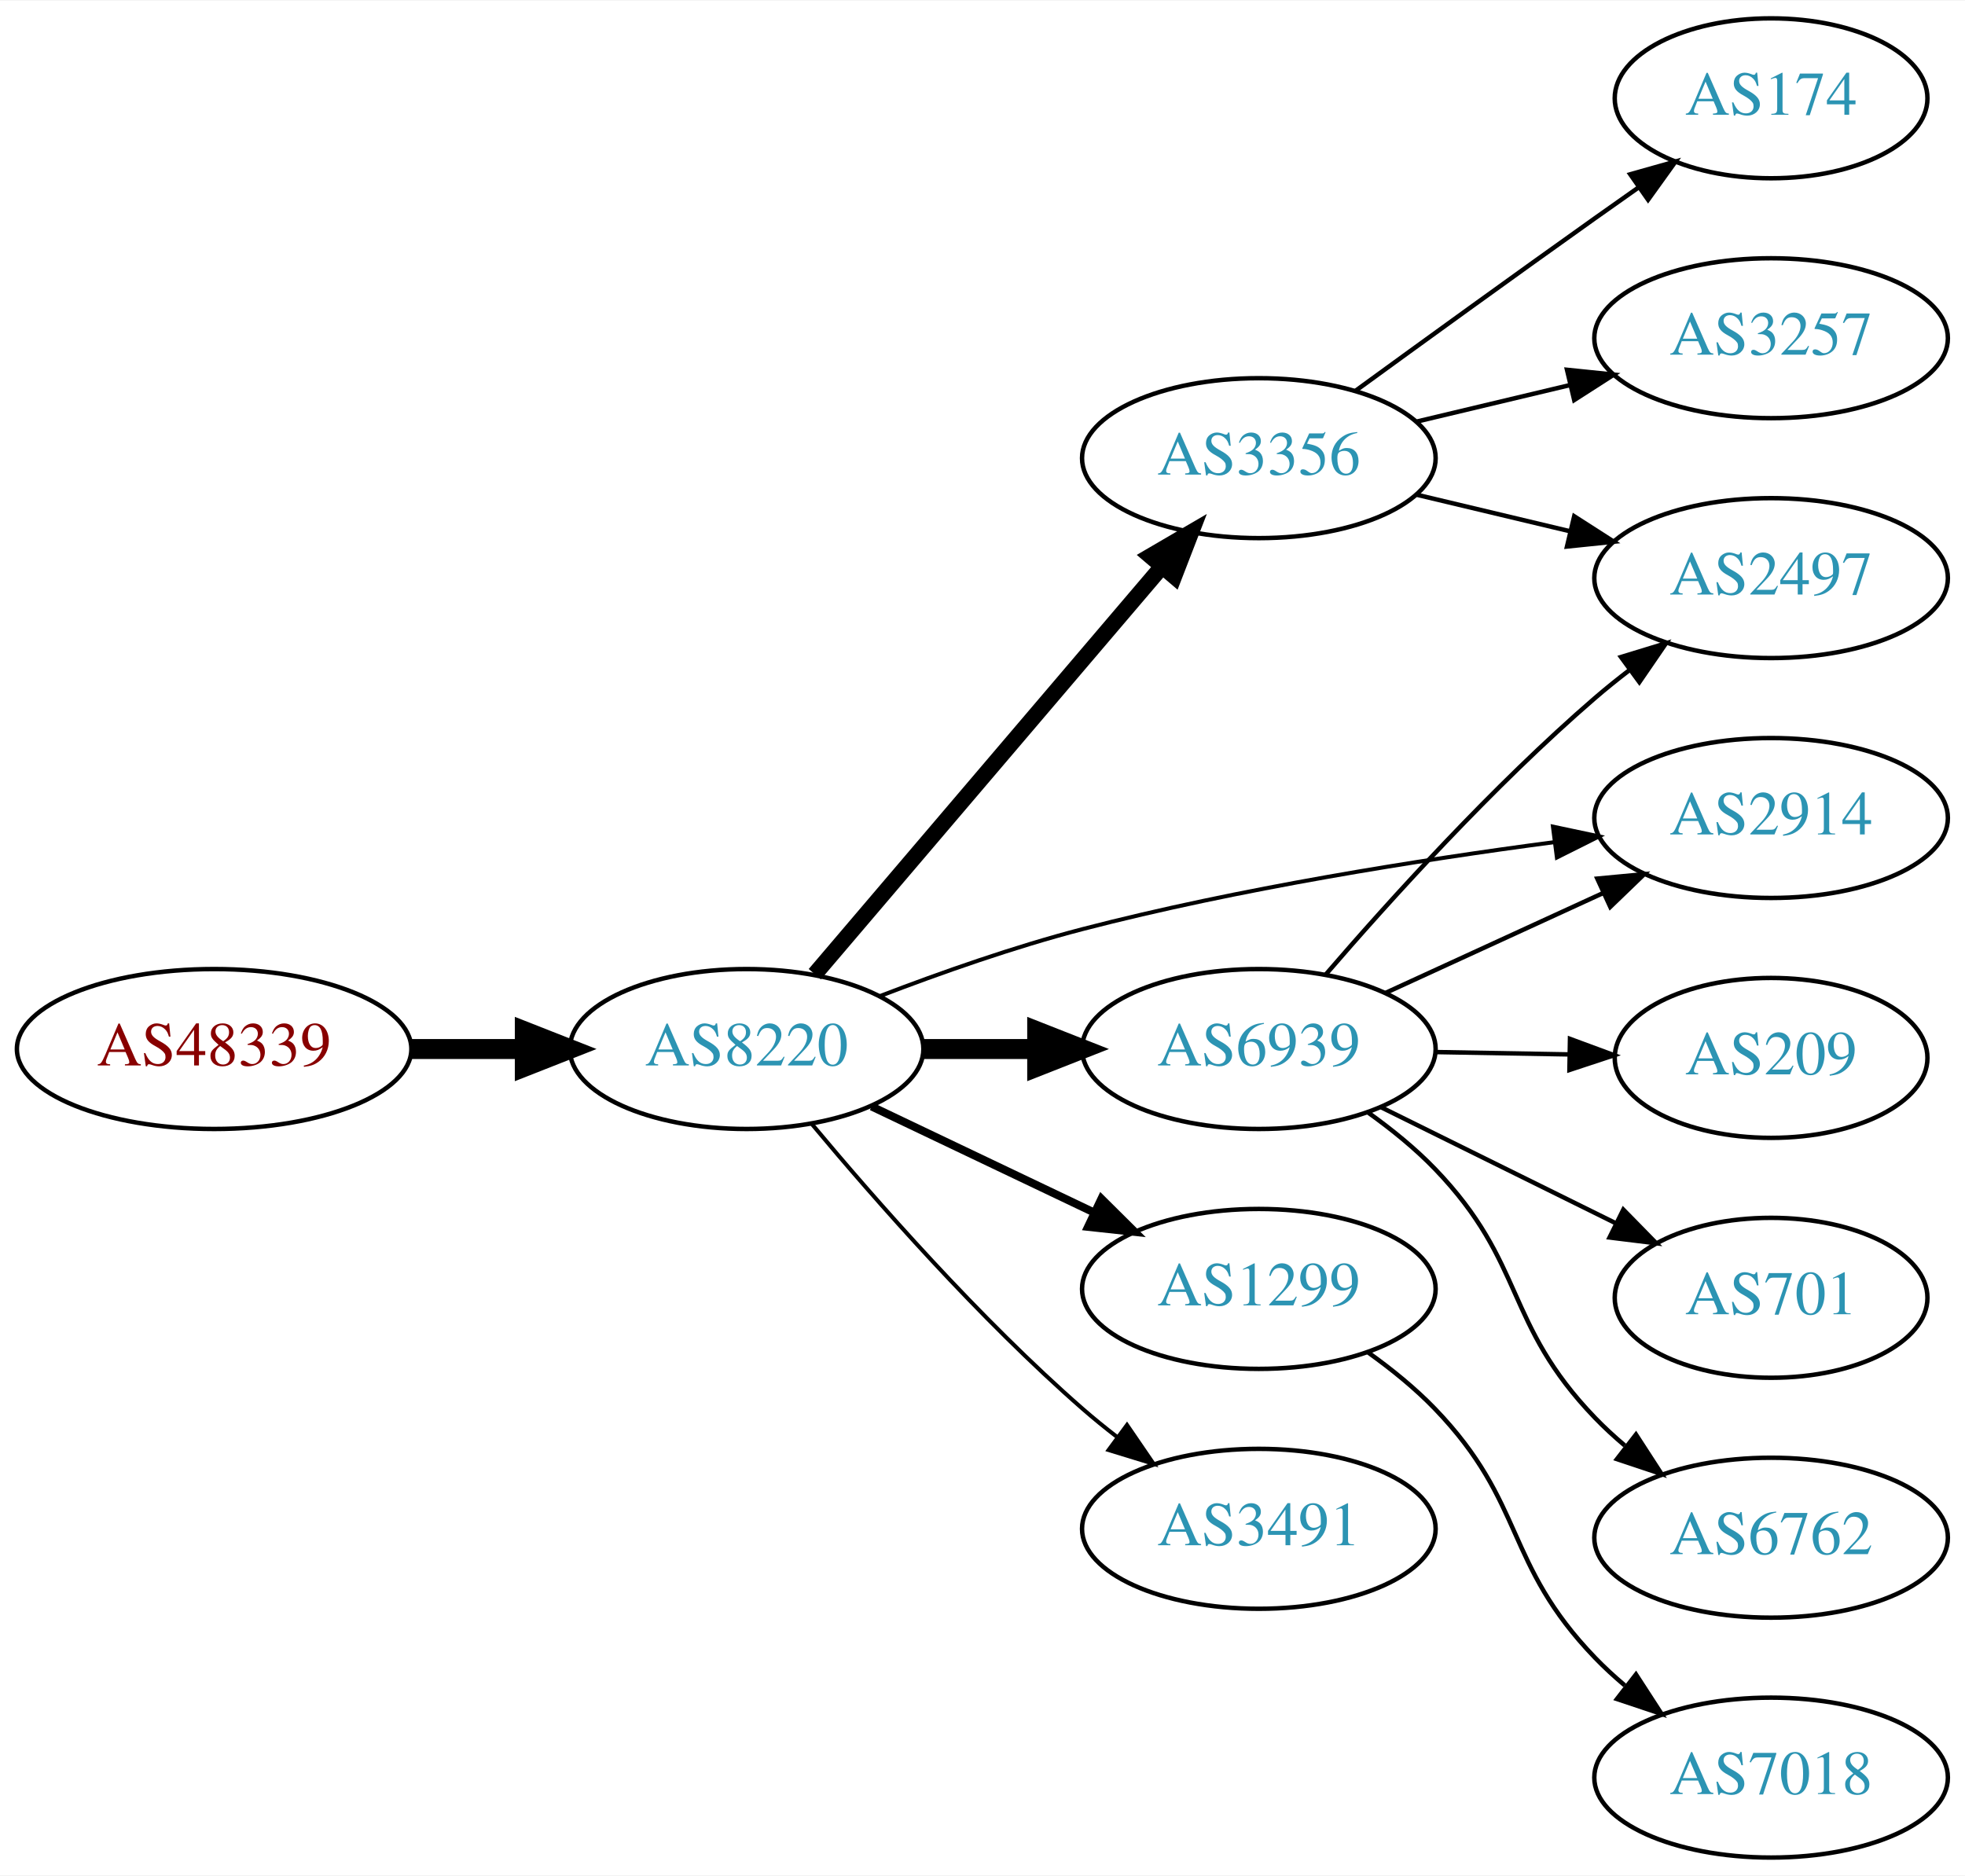
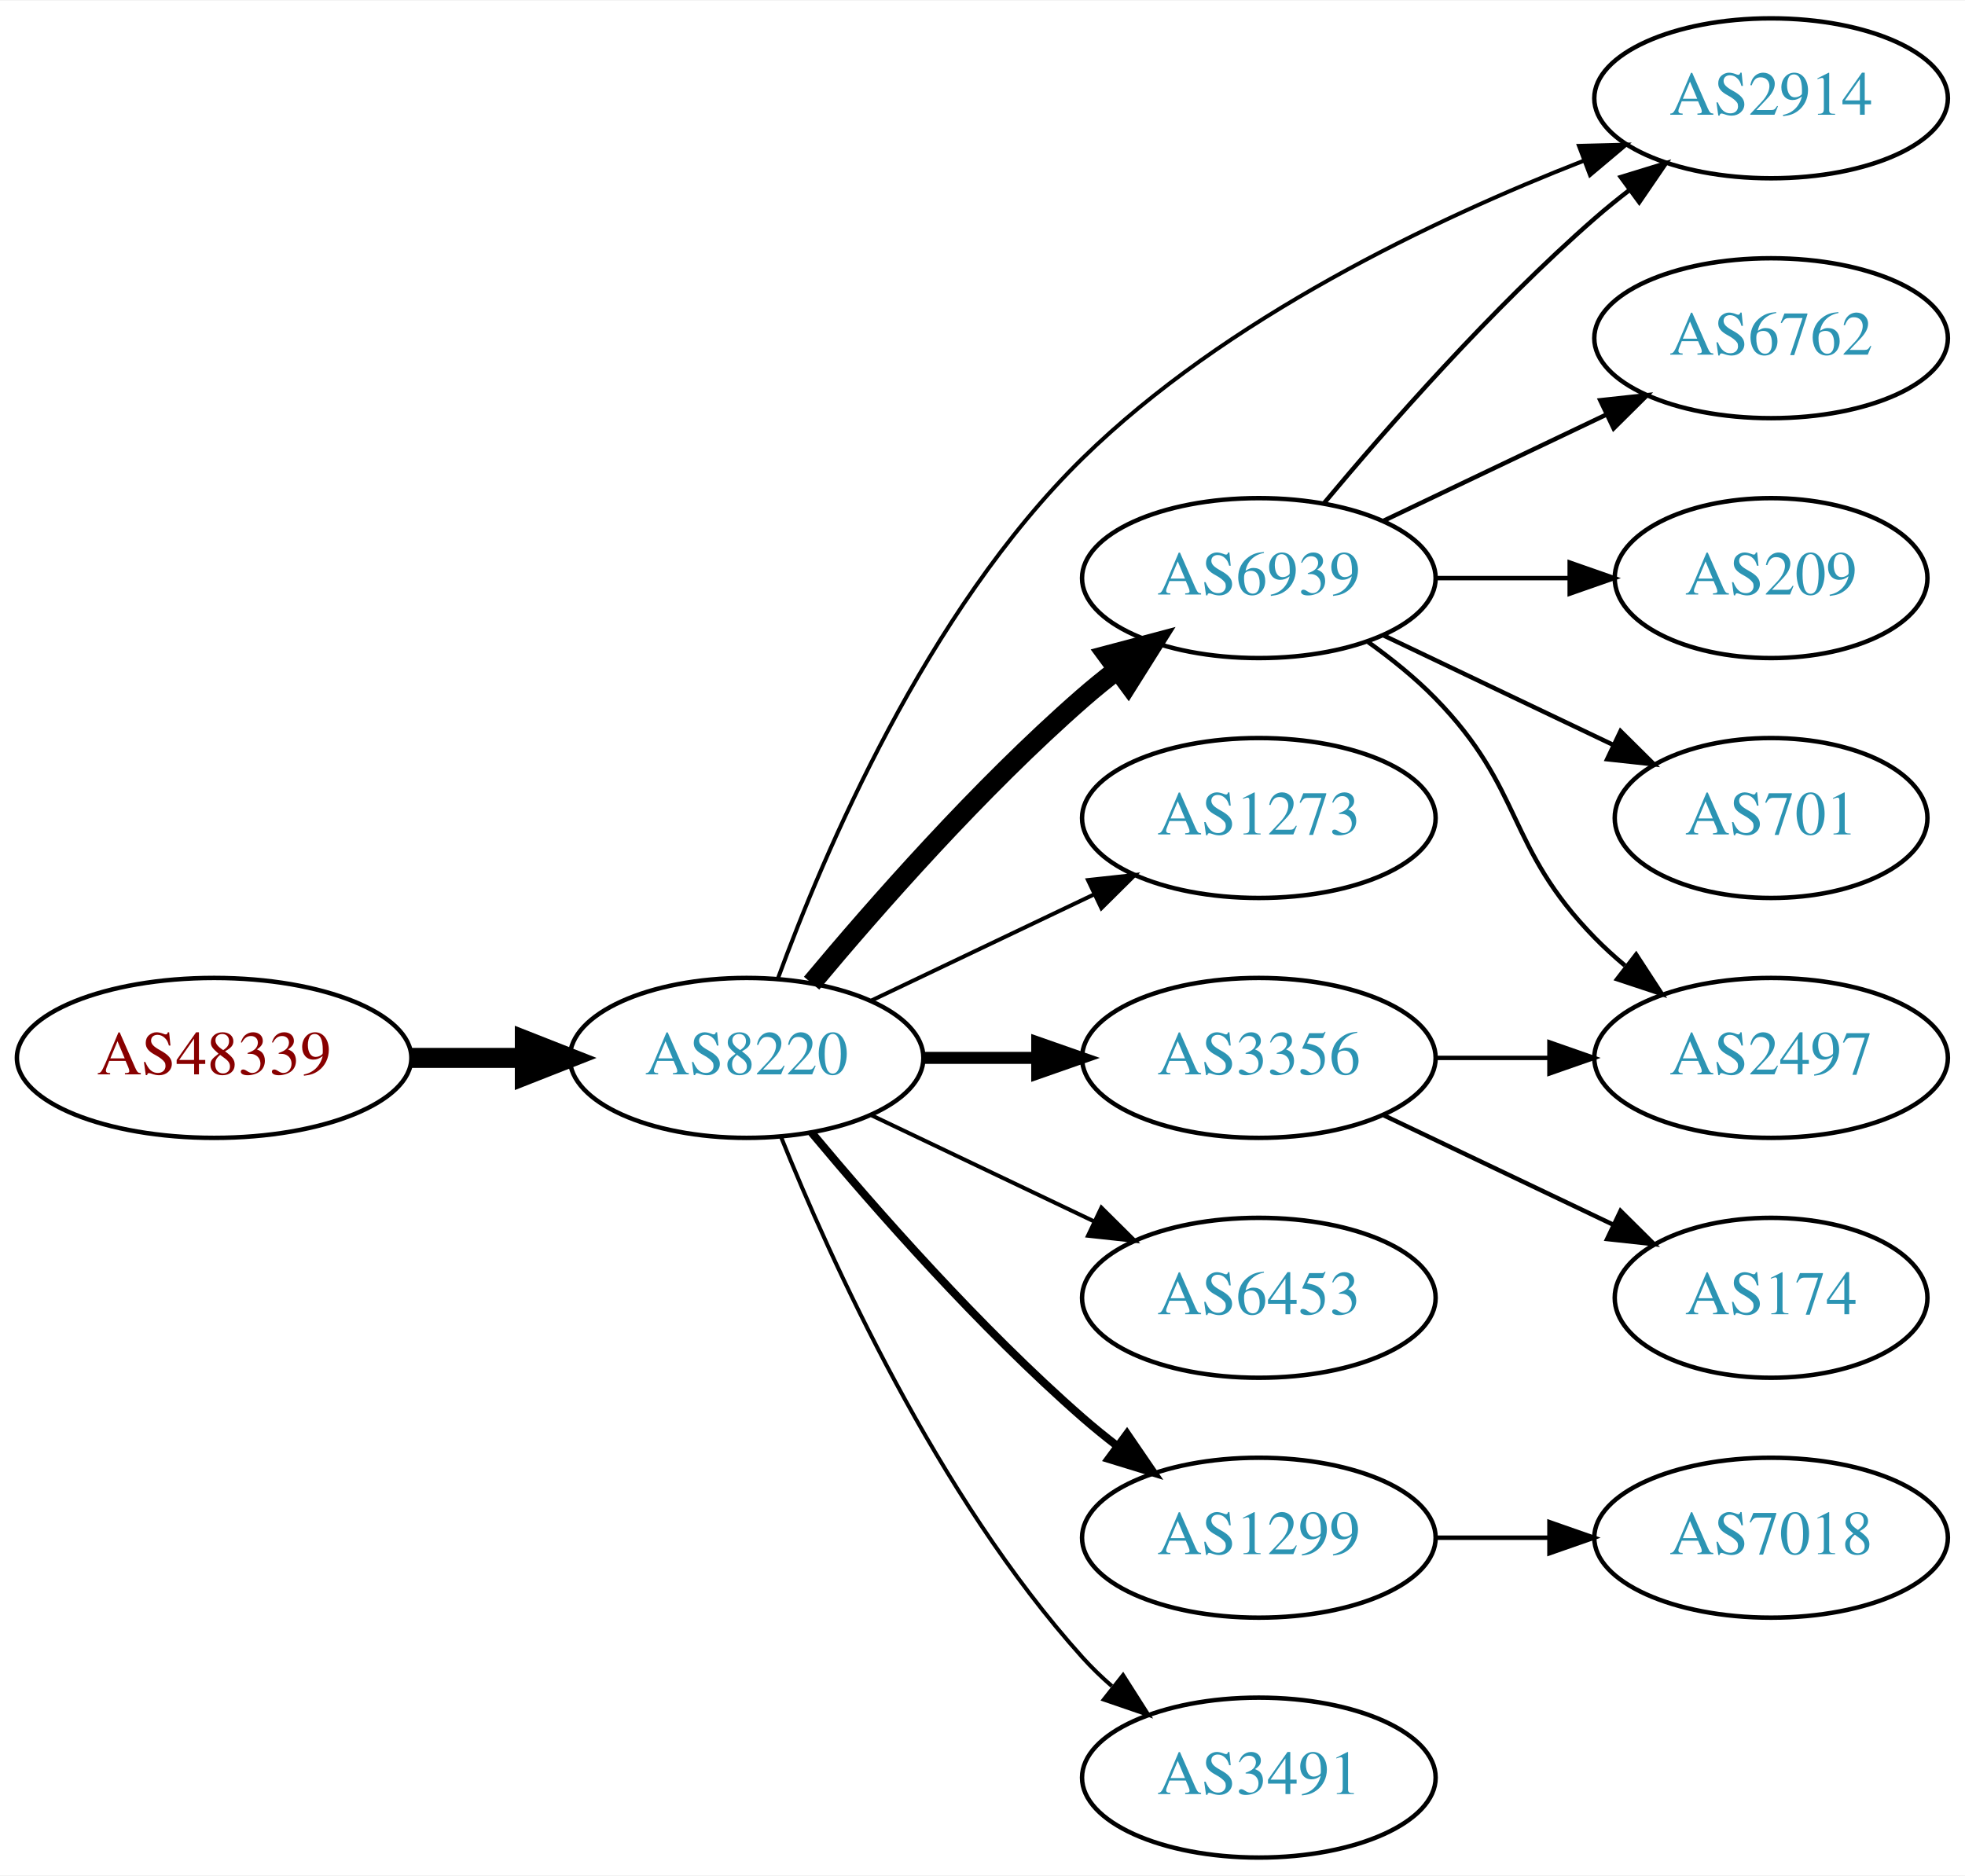
<svg xmlns="http://www.w3.org/2000/svg" xmlns:xlink="http://www.w3.org/1999/xlink" width="442pt" height="422pt" viewBox="0.00 0.00 442.27 422.00">
  <g id="graph0" class="graph" transform="scale(1 1) rotate(0) translate(4 418)">
    <polygon fill="white" stroke="none" points="-4,4 -4,-418 438.271,-418 438.271,4 -4,4" />
    <g id="node1" class="node">
      <g id="a_node1">
        <a xlink:href="/asn/48339" xlink:title="AS48339 ~ Raiffeisen Rechenzentrum GmbH [AT]">
-           <ellipse fill="#ffffff" stroke="black" cx="44.196" cy="-182" rx="44.393" ry="18" />
-           <text text-anchor="middle" x="44.196" y="-178.3" font-family="Times,serif" font-size="14.00" fill="#880000">AS48339</text>
+           <ellipse fill="#ffffff" stroke="black" cx="44.196" cy="-180" rx="44.393" ry="18" />
+           <text text-anchor="middle" x="44.196" y="-176.3" font-family="Times,serif" font-size="14.00" fill="#880000">AS48339</text>
        </a>
      </g>
    </g>
    <g id="node2" class="node">
      <g id="a_node2">
        <a xlink:href="/asn/8220" xlink:title="AS8220 ~ COLT [GB]">
-           <ellipse fill="#ffffff" stroke="black" cx="164.039" cy="-182" rx="39.794" ry="18" />
-           <text text-anchor="middle" x="164.039" y="-178.3" font-family="Times,serif" font-size="14.00" fill="#2c94b3">AS8220</text>
+           <ellipse fill="#ffffff" stroke="black" cx="164.039" cy="-180" rx="39.794" ry="18" />
+           <text text-anchor="middle" x="164.039" y="-176.3" font-family="Times,serif" font-size="14.00" fill="#2c94b3">AS8220</text>
        </a>
      </g>
    </g>
    <g id="edge1" class="edge">
-       <path fill="none" stroke="black" stroke-width="4.5" d="M88.407,-182C96.72,-182 105.482,-182 113.965,-182" />
-       <polygon fill="black" stroke="black" stroke-width="4.5" points="114.123,-185.938 124.123,-182 114.123,-178.063 114.123,-185.938" />
+       <path fill="none" stroke="black" stroke-width="4.5" d="M88.407,-180C96.72,-180 105.482,-180 113.965,-180" />
+       <polygon fill="black" stroke="black" stroke-width="4.5" points="114.123,-183.938 124.123,-180 114.123,-176.063 114.123,-183.938" />
    </g>
    <g id="node3" class="node">
      <g id="a_node3">
        <a xlink:href="/asn/6939" xlink:title="AS6939 ~ Hurricane Electric LLC [US]">
-           <ellipse fill="#ffffff" stroke="black" cx="279.332" cy="-182" rx="39.794" ry="18" />
-           <text text-anchor="middle" x="279.332" y="-178.3" font-family="Times,serif" font-size="14.00" fill="#2c94b3">AS6939</text>
+           <ellipse fill="#ffffff" stroke="black" cx="279.332" cy="-288" rx="39.794" ry="18" />
+           <text text-anchor="middle" x="279.332" y="-284.3" font-family="Times,serif" font-size="14.00" fill="#2c94b3">AS6939</text>
        </a>
      </g>
    </g>
    <g id="edge2" class="edge">
-       <path fill="none" stroke="black" stroke-width="4.5" d="M203.711,-182C211.914,-182 220.678,-182 229.21,-182" />
-       <polygon fill="black" stroke="black" stroke-width="4.5" points="229.449,-185.938 239.449,-182 229.449,-178.063 229.449,-185.938" />
+       <path fill="none" stroke="black" stroke-width="4.5" d="M178.669,-196.817C192.951,-213.929 216.498,-240.745 239.685,-261 242.151,-263.154 244.789,-265.294 247.487,-267.372" />
+       <polygon fill="black" stroke="black" stroke-width="4.5" points="245.252,-270.616 255.641,-273.37 249.919,-264.273 245.252,-270.616" />
    </g>
    <g id="node4" class="node">
      <g id="a_node4">
-         <a xlink:href="/asn/3356" xlink:title="AS3356 ~ Level 3 Parent, LLC [US]">
-           <ellipse fill="#ffffff" stroke="black" cx="279.332" cy="-315" rx="39.794" ry="18" />
-           <text text-anchor="middle" x="279.332" y="-311.3" font-family="Times,serif" font-size="14.00" fill="#2c94b3">AS3356</text>
+         <a xlink:href="/asn/2914" xlink:title="AS2914 ~ NTT America, Inc. [US]">
+           <ellipse fill="#ffffff" stroke="black" cx="394.625" cy="-396" rx="39.794" ry="18" />
+           <text text-anchor="middle" x="394.625" y="-392.3" font-family="Times,serif" font-size="14.00" fill="#2c94b3">AS2914</text>
        </a>
      </g>
    </g>
    <g id="edge3" class="edge">
-       <path fill="none" stroke="black" stroke-width="3.6" d="M179.387,-198.845C199.137,-222.029 234.823,-263.923 257.508,-290.555" />
-       <polygon fill="black" stroke="black" stroke-width="3.6" points="254.95,-292.949 264.099,-298.292 260.279,-288.41 254.95,-292.949" />
+       <path fill="none" stroke="black" stroke-width="0.9" d="M171.077,-197.847C181.32,-225.863 204.481,-280.518 239.685,-315 271.888,-346.543 318.873,-368.84 352.454,-381.949" />
+       <polygon fill="black" stroke="black" stroke-width="0.9" points="351.388,-385.288 361.979,-385.563 353.871,-378.744 351.388,-385.288" />
    </g>
    <g id="node5" class="node">
      <g id="a_node5">
-         <a xlink:href="/asn/1299" xlink:title="AS1299 ~ Telia Carrier [EU]">
-           <ellipse fill="#ffffff" stroke="black" cx="279.332" cy="-128" rx="39.794" ry="18" />
-           <text text-anchor="middle" x="279.332" y="-124.3" font-family="Times,serif" font-size="14.00" fill="#2c94b3">AS1299</text>
+         <a xlink:href="/asn/1273" xlink:title="AS1273 ~ Vodafone Group PLC [EU]">
+           <ellipse fill="#ffffff" stroke="black" cx="279.332" cy="-234" rx="39.794" ry="18" />
+           <text text-anchor="middle" x="279.332" y="-230.3" font-family="Times,serif" font-size="14.00" fill="#2c94b3">AS1273</text>
        </a>
      </g>
    </g>
    <g id="edge4" class="edge">
-       <path fill="none" stroke="black" stroke-width="1.8" d="M192.175,-169.066C207.169,-161.919 225.99,-152.948 242.213,-145.215" />
-       <polygon fill="black" stroke="black" stroke-width="1.8" points="243.895,-148.291 251.417,-140.829 240.884,-141.972 243.895,-148.291" />
+       <path fill="none" stroke="black" stroke-width="0.9" d="M192.175,-192.934C207.169,-200.081 225.99,-209.052 242.213,-216.785" />
+       <polygon fill="black" stroke="black" stroke-width="0.9" points="240.884,-220.028 251.417,-221.171 243.895,-213.709 240.884,-220.028" />
    </g>
    <g id="node6" class="node">
      <g id="a_node6">
-         <a xlink:href="/asn/3491" xlink:title="AS3491 ~ PCCW Global, Inc. [US]">
-           <ellipse fill="#ffffff" stroke="black" cx="279.332" cy="-74" rx="39.794" ry="18" />
-           <text text-anchor="middle" x="279.332" y="-70.3" font-family="Times,serif" font-size="14.00" fill="#2c94b3">AS3491</text>
+         <a xlink:href="/asn/3356" xlink:title="AS3356 ~ Level 3 Parent, LLC [US]">
+           <ellipse fill="#ffffff" stroke="black" cx="279.332" cy="-180" rx="39.794" ry="18" />
+           <text text-anchor="middle" x="279.332" y="-176.3" font-family="Times,serif" font-size="14.00" fill="#2c94b3">AS3356</text>
        </a>
      </g>
    </g>
    <g id="edge5" class="edge">
-       <path fill="none" stroke="black" stroke-width="0.9" d="M178.669,-165.183C192.951,-148.071 216.498,-121.255 239.685,-101 242.151,-98.846 244.789,-96.706 247.487,-94.628" />
-       <polygon fill="black" stroke="black" stroke-width="0.9" points="249.66,-97.375 255.641,-88.63 245.512,-91.736 249.66,-97.375" />
+       <path fill="none" stroke="black" stroke-width="2.7" d="M203.711,-180C211.914,-180 220.678,-180 229.21,-180" />
+       <polygon fill="black" stroke="black" stroke-width="2.7" points="229.449,-183.5 239.449,-180 229.449,-176.5 229.449,-183.5" />
    </g>
    <g id="node7" class="node">
      <g id="a_node7">
-         <a xlink:href="/asn/2914" xlink:title="AS2914 ~ NTT America, Inc. [US]">
-           <ellipse fill="#ffffff" stroke="black" cx="394.625" cy="-234" rx="39.794" ry="18" />
-           <text text-anchor="middle" x="394.625" y="-230.3" font-family="Times,serif" font-size="14.00" fill="#2c94b3">AS2914</text>
+         <a xlink:href="/asn/6453" xlink:title="AS6453 ~ TATA COMMUNICATIONS (AMERICA) INC [US]">
+           <ellipse fill="#ffffff" stroke="black" cx="279.332" cy="-126" rx="39.794" ry="18" />
+           <text text-anchor="middle" x="279.332" y="-122.3" font-family="Times,serif" font-size="14.00" fill="#2c94b3">AS6453</text>
        </a>
      </g>
    </g>
    <g id="edge6" class="edge">
-       <path fill="none" stroke="black" stroke-width="0.9" d="M194.068,-193.925C207.724,-199.164 224.345,-205.017 239.685,-209 274.767,-218.109 315.253,-224.527 345.898,-228.578" />
-       <polygon fill="black" stroke="black" stroke-width="0.9" points="345.527,-232.059 355.892,-229.862 346.419,-225.117 345.527,-232.059" />
-     </g>
-     <g id="edge11" class="edge">
-       <path fill="none" stroke="black" d="M307.757,-194.588C322.537,-201.372 340.973,-209.834 356.969,-217.176" />
-       <polygon fill="black" stroke="black" points="355.511,-220.357 366.059,-221.348 358.431,-213.995 355.511,-220.357" />
+       <path fill="none" stroke="black" stroke-width="0.9" d="M192.175,-167.066C207.169,-159.919 225.99,-150.948 242.213,-143.215" />
+       <polygon fill="black" stroke="black" stroke-width="0.9" points="243.895,-146.291 251.417,-138.829 240.884,-139.972 243.895,-146.291" />
    </g>
    <g id="node8" class="node">
      <g id="a_node8">
-         <a xlink:href="/asn/2497" xlink:title="AS2497 ~ Internet Initiative Japan Inc. [JP]">
-           <ellipse fill="#ffffff" stroke="black" cx="394.625" cy="-288" rx="39.794" ry="18" />
-           <text text-anchor="middle" x="394.625" y="-284.3" font-family="Times,serif" font-size="14.00" fill="#2c94b3">AS2497</text>
+         <a xlink:href="/asn/1299" xlink:title="AS1299 ~ Telia Carrier [EU]">
+           <ellipse fill="#ffffff" stroke="black" cx="279.332" cy="-72" rx="39.794" ry="18" />
+           <text text-anchor="middle" x="279.332" y="-68.3" font-family="Times,serif" font-size="14.00" fill="#2c94b3">AS1299</text>
        </a>
      </g>
    </g>
    <g id="edge7" class="edge">
-       <path fill="none" stroke="black" d="M294.306,-198.677C308.674,-215.351 332.117,-241.28 354.978,-261 357.457,-263.138 360.105,-265.268 362.808,-267.339" />
-       <polygon fill="black" stroke="black" points="360.838,-270.234 370.972,-273.327 364.979,-264.59 360.838,-270.234" />
+       <path fill="none" stroke="black" stroke-width="1.8" d="M178.669,-163.183C192.951,-146.071 216.498,-119.255 239.685,-99 242.151,-96.846 244.789,-94.706 247.487,-92.628" />
+       <polygon fill="black" stroke="black" stroke-width="1.8" points="249.66,-95.375 255.641,-86.63 245.512,-89.736 249.66,-95.375" />
    </g>
    <g id="node9" class="node">
      <g id="a_node9">
-         <a xlink:href="/asn/209" xlink:title="AS209 ~ CenturyLink Communications, LLC [US]">
-           <ellipse fill="#ffffff" stroke="black" cx="394.625" cy="-180" rx="35.194" ry="18" />
-           <text text-anchor="middle" x="394.625" y="-176.3" font-family="Times,serif" font-size="14.00" fill="#2c94b3">AS209</text>
+         <a xlink:href="/asn/3491" xlink:title="AS3491 ~ PCCW Global, Inc. [US]">
+           <ellipse fill="#ffffff" stroke="black" cx="279.332" cy="-18" rx="39.794" ry="18" />
+           <text text-anchor="middle" x="279.332" y="-14.3" font-family="Times,serif" font-size="14.00" fill="#2c94b3">AS3491</text>
        </a>
      </g>
    </g>
    <g id="edge8" class="edge">
-       <path fill="none" stroke="black" d="M319.004,-181.317C328.709,-181.146 339.2,-180.961 349.163,-180.785" />
-       <polygon fill="black" stroke="black" points="349.362,-184.282 359.299,-180.606 349.239,-177.283 349.362,-184.282" />
+       <path fill="none" stroke="black" stroke-width="0.9" d="M171.786,-162.213C182.837,-134.757 206.891,-81.422 239.685,-45 241.688,-42.776 243.906,-40.637 246.239,-38.603" />
+       <polygon fill="black" stroke="black" stroke-width="0.9" points="248.769,-41.065 254.458,-32.127 244.437,-35.567 248.769,-41.065" />
+     </g>
+     <g id="edge12" class="edge">
+       <path fill="none" stroke="black" d="M293.962,-304.817C308.244,-321.929 331.791,-348.745 354.978,-369 357.444,-371.154 360.082,-373.294 362.78,-375.372" />
+       <polygon fill="black" stroke="black" points="360.805,-378.264 370.934,-381.37 364.953,-372.625 360.805,-378.264" />
    </g>
    <g id="node10" class="node">
      <g id="a_node10">
-         <a xlink:href="/asn/701" xlink:title="AS701 ~ UUNET [US]">
-           <ellipse fill="#ffffff" stroke="black" cx="394.625" cy="-126" rx="35.194" ry="18" />
-           <text text-anchor="middle" x="394.625" y="-122.3" font-family="Times,serif" font-size="14.00" fill="#2c94b3">AS701</text>
+         <a xlink:href="/asn/2497" xlink:title="AS2497 ~ Internet Initiative Japan Inc. [JP]">
+           <ellipse fill="#ffffff" stroke="black" cx="394.625" cy="-180" rx="39.794" ry="18" />
+           <text text-anchor="middle" x="394.625" y="-176.3" font-family="Times,serif" font-size="14.00" fill="#2c94b3">AS2497</text>
        </a>
      </g>
    </g>
    <g id="edge9" class="edge">
-       <path fill="none" stroke="black" d="M306.894,-168.87C322.676,-161.069 342.848,-151.099 359.765,-142.736" />
-       <polygon fill="black" stroke="black" points="361.367,-145.849 368.781,-138.28 358.265,-139.574 361.367,-145.849" />
+       <path fill="none" stroke="black" d="M303.926,-273.611C309.182,-269.852 314.513,-265.563 318.978,-261 339.151,-240.383 334.806,-227.617 354.978,-207 357.071,-204.861 359.354,-202.782 361.731,-200.79" />
+       <polygon fill="black" stroke="black" points="364.249,-203.268 370.031,-194.389 359.974,-197.725 364.249,-203.268" />
    </g>
    <g id="node11" class="node">
      <g id="a_node11">
        <a xlink:href="/asn/6762" xlink:title="AS6762 ~ TELECOM ITALIA SPARKLE S.p.A. [IT]">
-           <ellipse fill="#ffffff" stroke="black" cx="394.625" cy="-72" rx="39.794" ry="18" />
-           <text text-anchor="middle" x="394.625" y="-68.3" font-family="Times,serif" font-size="14.00" fill="#2c94b3">AS6762</text>
+           <ellipse fill="#ffffff" stroke="black" cx="394.625" cy="-342" rx="39.794" ry="18" />
+           <text text-anchor="middle" x="394.625" y="-338.3" font-family="Times,serif" font-size="14.00" fill="#2c94b3">AS6762</text>
        </a>
      </g>
    </g>
    <g id="edge10" class="edge">
-       <path fill="none" stroke="black" d="M303.981,-167.664C309.235,-163.904 314.552,-159.6 318.978,-155 339.494,-133.679 334.462,-120.321 354.978,-99 357.053,-96.844 359.324,-94.752 361.692,-92.752" />
-       <polygon fill="black" stroke="black" points="364.213,-95.226 369.975,-86.336 359.926,-89.692 364.213,-95.226" />
-     </g>
-     <g id="edge14" class="edge">
-       <path fill="none" stroke="black" d="M314.939,-306.752C325.81,-304.162 337.964,-301.265 349.407,-298.538" />
-       <polygon fill="black" stroke="black" points="350.313,-301.92 359.229,-296.197 348.69,-295.111 350.313,-301.92" />
+       <path fill="none" stroke="black" d="M307.468,-300.934C322.462,-308.081 341.283,-317.052 357.506,-324.785" />
+       <polygon fill="black" stroke="black" points="356.177,-328.028 366.71,-329.171 359.188,-321.709 356.177,-328.028" />
    </g>
    <g id="node12" class="node">
      <g id="a_node12">
-         <a xlink:href="/asn/174" xlink:title="AS174 ~ Cogent Communications [US]">
-           <ellipse fill="#ffffff" stroke="black" cx="394.625" cy="-396" rx="35.194" ry="18" />
-           <text text-anchor="middle" x="394.625" y="-392.3" font-family="Times,serif" font-size="14.00" fill="#2c94b3">AS174</text>
+         <a xlink:href="/asn/209" xlink:title="AS209 ~ CenturyLink Communications, LLC [US]">
+           <ellipse fill="#ffffff" stroke="black" cx="394.625" cy="-288" rx="35.194" ry="18" />
+           <text text-anchor="middle" x="394.625" y="-284.3" font-family="Times,serif" font-size="14.00" fill="#2c94b3">AS209</text>
        </a>
      </g>
    </g>
-     <g id="edge12" class="edge">
-       <path fill="none" stroke="black" d="M301.18,-330.222C316.114,-341.091 336.727,-356.025 354.978,-369 358.188,-371.282 361.557,-373.661 364.912,-376.018" />
-       <polygon fill="black" stroke="black" points="362.924,-378.899 373.123,-381.77 366.94,-373.166 362.924,-378.899" />
+     <g id="edge11" class="edge">
+       <path fill="none" stroke="black" d="M319.004,-288C328.709,-288 339.2,-288 349.163,-288" />
+       <polygon fill="black" stroke="black" points="349.299,-291.5 359.299,-288 349.299,-284.5 349.299,-291.5" />
    </g>
    <g id="node13" class="node">
      <g id="a_node13">
-         <a xlink:href="/asn/3257" xlink:title="AS3257 ~ GTT [DE]">
-           <ellipse fill="#ffffff" stroke="black" cx="394.625" cy="-342" rx="39.794" ry="18" />
-           <text text-anchor="middle" x="394.625" y="-338.3" font-family="Times,serif" font-size="14.00" fill="#2c94b3">AS3257</text>
+         <a xlink:href="/asn/701" xlink:title="AS701 ~ UUNET [US]">
+           <ellipse fill="#ffffff" stroke="black" cx="394.625" cy="-234" rx="35.194" ry="18" />
+           <text text-anchor="middle" x="394.625" y="-230.3" font-family="Times,serif" font-size="14.00" fill="#2c94b3">AS701</text>
        </a>
      </g>
    </g>
    <g id="edge13" class="edge">
-       <path fill="none" stroke="black" d="M314.939,-323.248C325.81,-325.838 337.964,-328.735 349.407,-331.462" />
-       <polygon fill="black" stroke="black" points="348.69,-334.889 359.229,-333.803 350.313,-328.08 348.69,-334.889" />
+       <path fill="none" stroke="black" d="M307.468,-275.066C322.9,-267.71 342.385,-258.423 358.92,-250.541" />
+       <polygon fill="black" stroke="black" points="360.741,-253.551 368.262,-246.089 357.729,-247.232 360.741,-253.551" />
+     </g>
+     <g id="edge15" class="edge">
+       <path fill="none" stroke="black" d="M319.004,-180C327.207,-180 335.971,-180 344.503,-180" />
+       <polygon fill="black" stroke="black" points="344.742,-183.5 354.742,-180 344.742,-176.5 344.742,-183.5" />
    </g>
    <g id="node14" class="node">
      <g id="a_node14">
-         <a xlink:href="/asn/7018" xlink:title="AS7018 ~ AT&amp;T Services, Inc. [US]">
-           <ellipse fill="#ffffff" stroke="black" cx="394.625" cy="-18" rx="39.794" ry="18" />
-           <text text-anchor="middle" x="394.625" y="-14.3" font-family="Times,serif" font-size="14.00" fill="#2c94b3">AS7018</text>
+         <a xlink:href="/asn/174" xlink:title="AS174 ~ Cogent Communications [US]">
+           <ellipse fill="#ffffff" stroke="black" cx="394.625" cy="-126" rx="35.194" ry="18" />
+           <text text-anchor="middle" x="394.625" y="-122.3" font-family="Times,serif" font-size="14.00" fill="#2c94b3">AS174</text>
        </a>
      </g>
    </g>
-     <g id="edge15" class="edge">
-       <path fill="none" stroke="black" d="M303.981,-113.664C309.235,-109.904 314.552,-105.6 318.978,-101 339.494,-79.679 334.462,-66.321 354.978,-45 357.053,-42.844 359.324,-40.752 361.692,-38.752" />
-       <polygon fill="black" stroke="black" points="364.213,-41.226 369.975,-32.336 359.926,-35.692 364.213,-41.226" />
+     <g id="edge14" class="edge">
+       <path fill="none" stroke="black" d="M307.468,-167.066C322.9,-159.71 342.385,-150.423 358.92,-142.541" />
+       <polygon fill="black" stroke="black" points="360.741,-145.551 368.262,-138.089 357.729,-139.232 360.741,-145.551" />
+     </g>
+     <g id="node15" class="node">
+       <g id="a_node15">
+         <a xlink:href="/asn/7018" xlink:title="AS7018 ~ AT&amp;T Services, Inc. [US]">
+           <ellipse fill="#ffffff" stroke="black" cx="394.625" cy="-72" rx="39.794" ry="18" />
+           <text text-anchor="middle" x="394.625" y="-68.3" font-family="Times,serif" font-size="14.00" fill="#2c94b3">AS7018</text>
+         </a>
+       </g>
+     </g>
+     <g id="edge16" class="edge">
+       <path fill="none" stroke="black" d="M319.004,-72C327.207,-72 335.971,-72 344.503,-72" />
+       <polygon fill="black" stroke="black" points="344.742,-75.5 354.742,-72 344.742,-68.5 344.742,-75.5" />
    </g>
  </g>
</svg>
